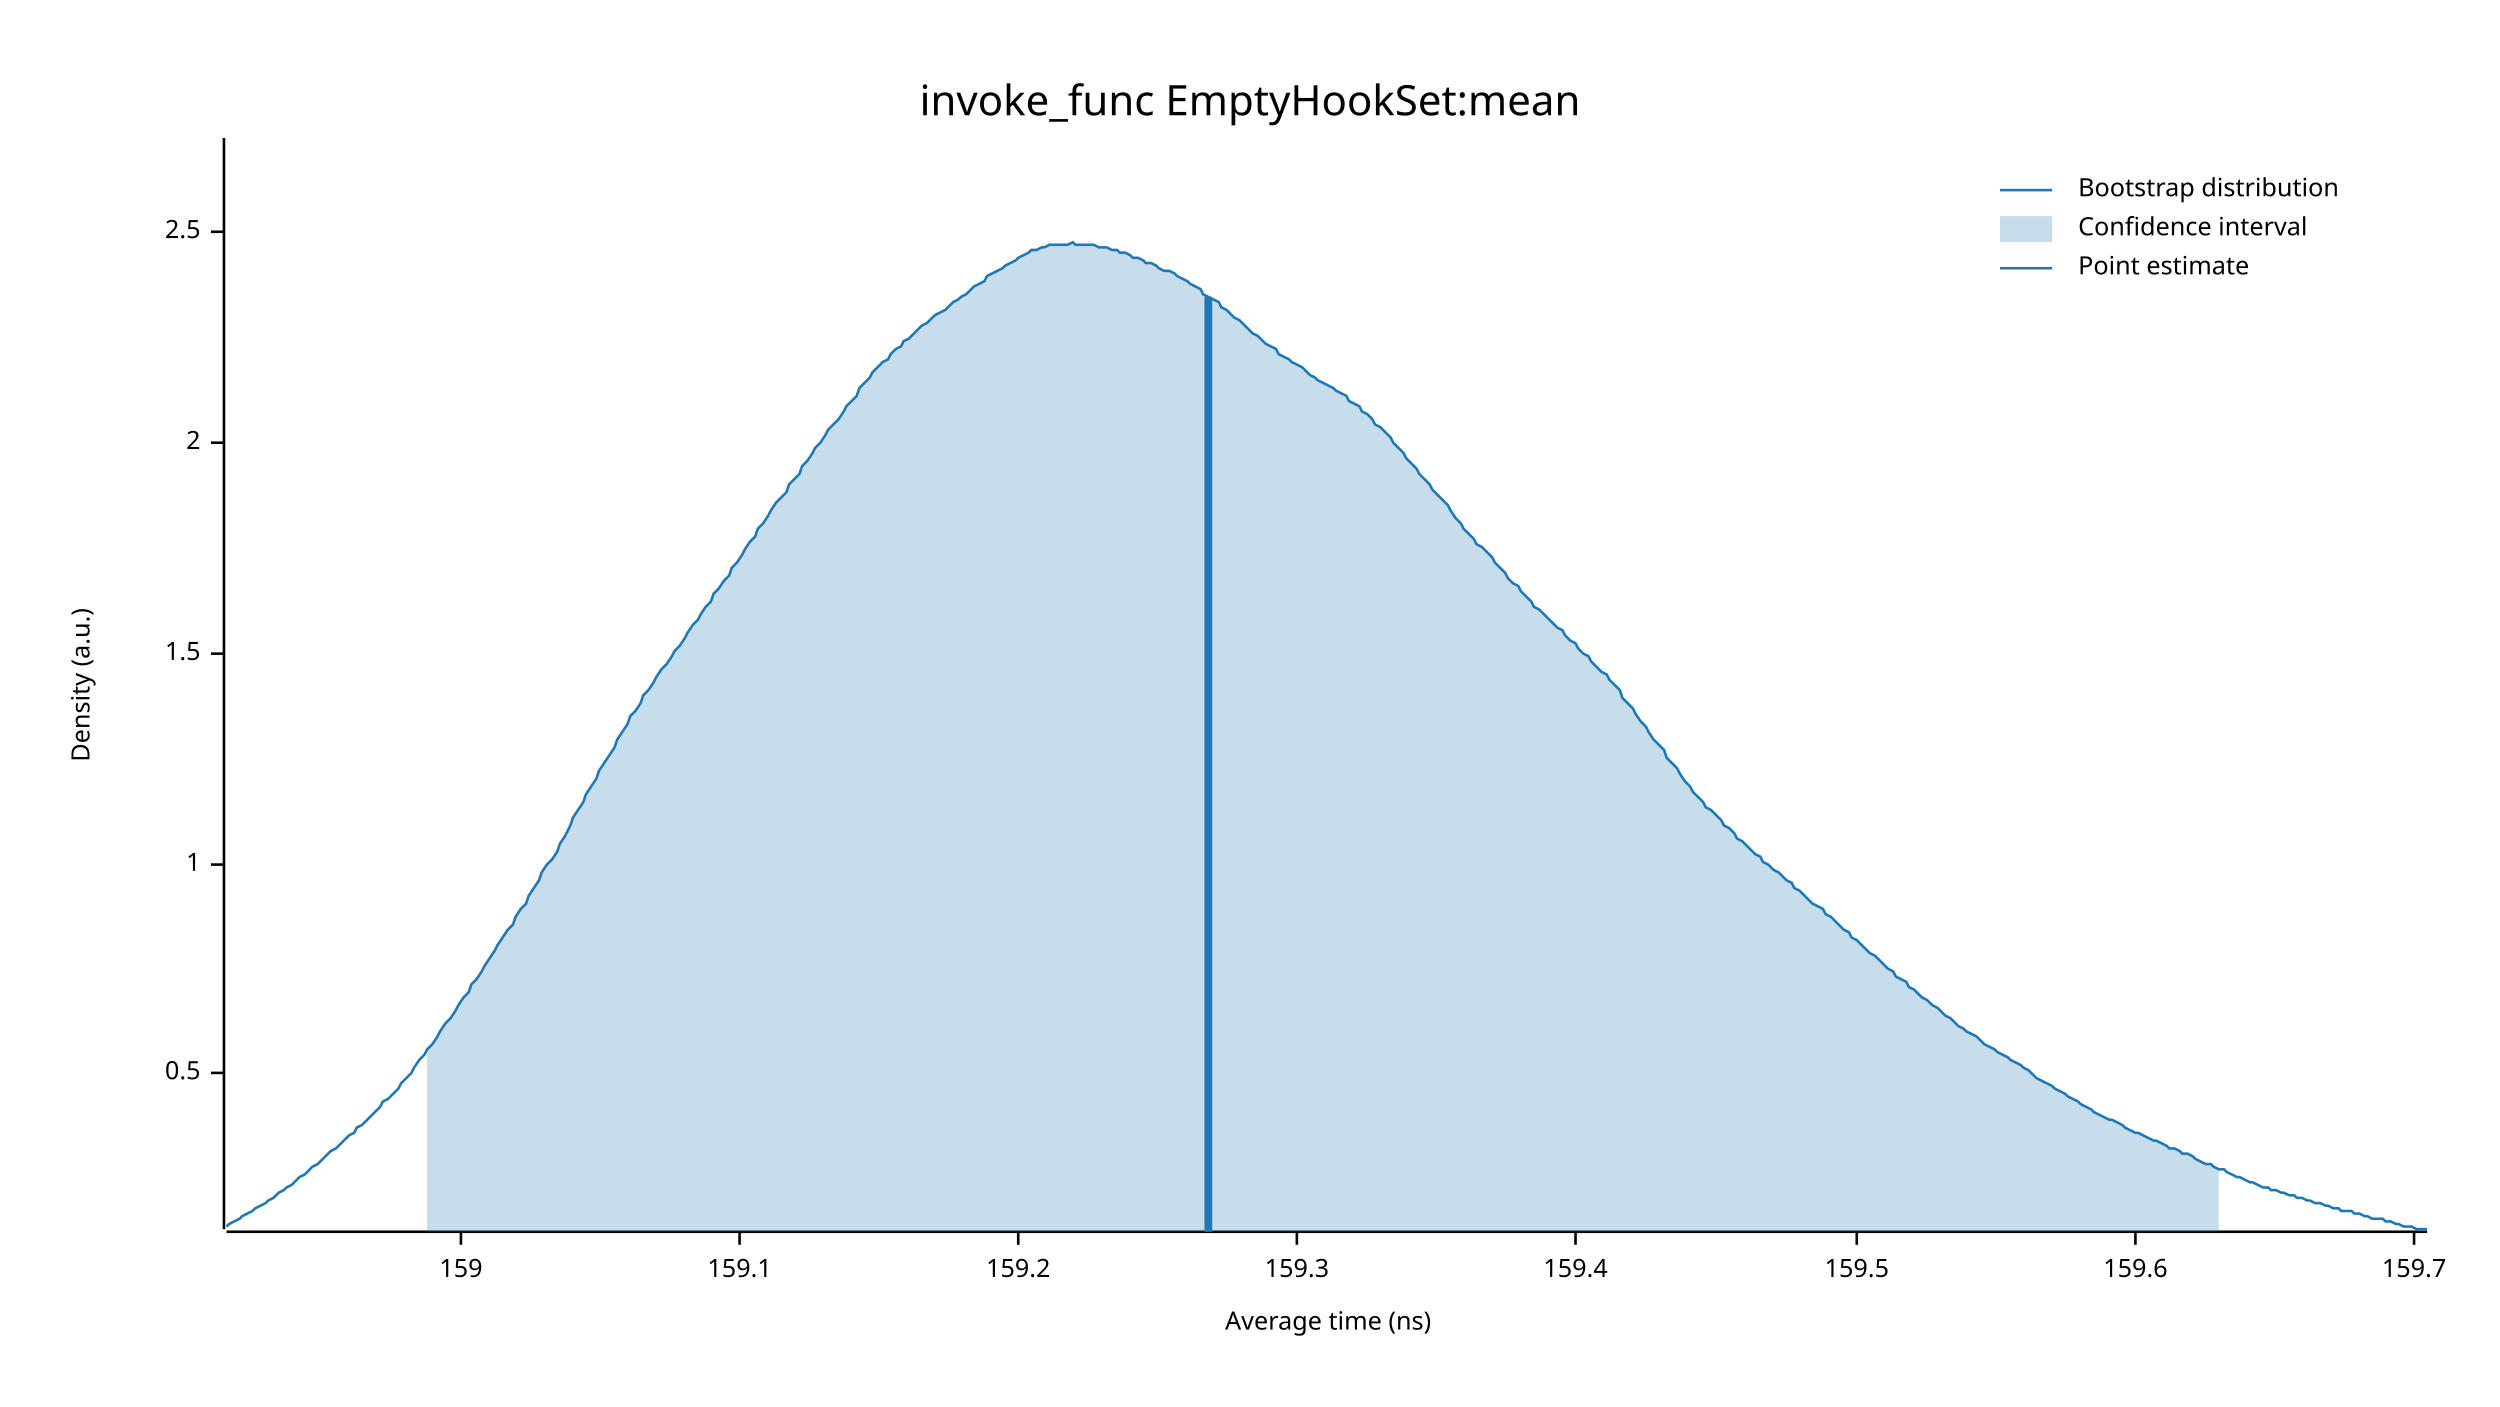
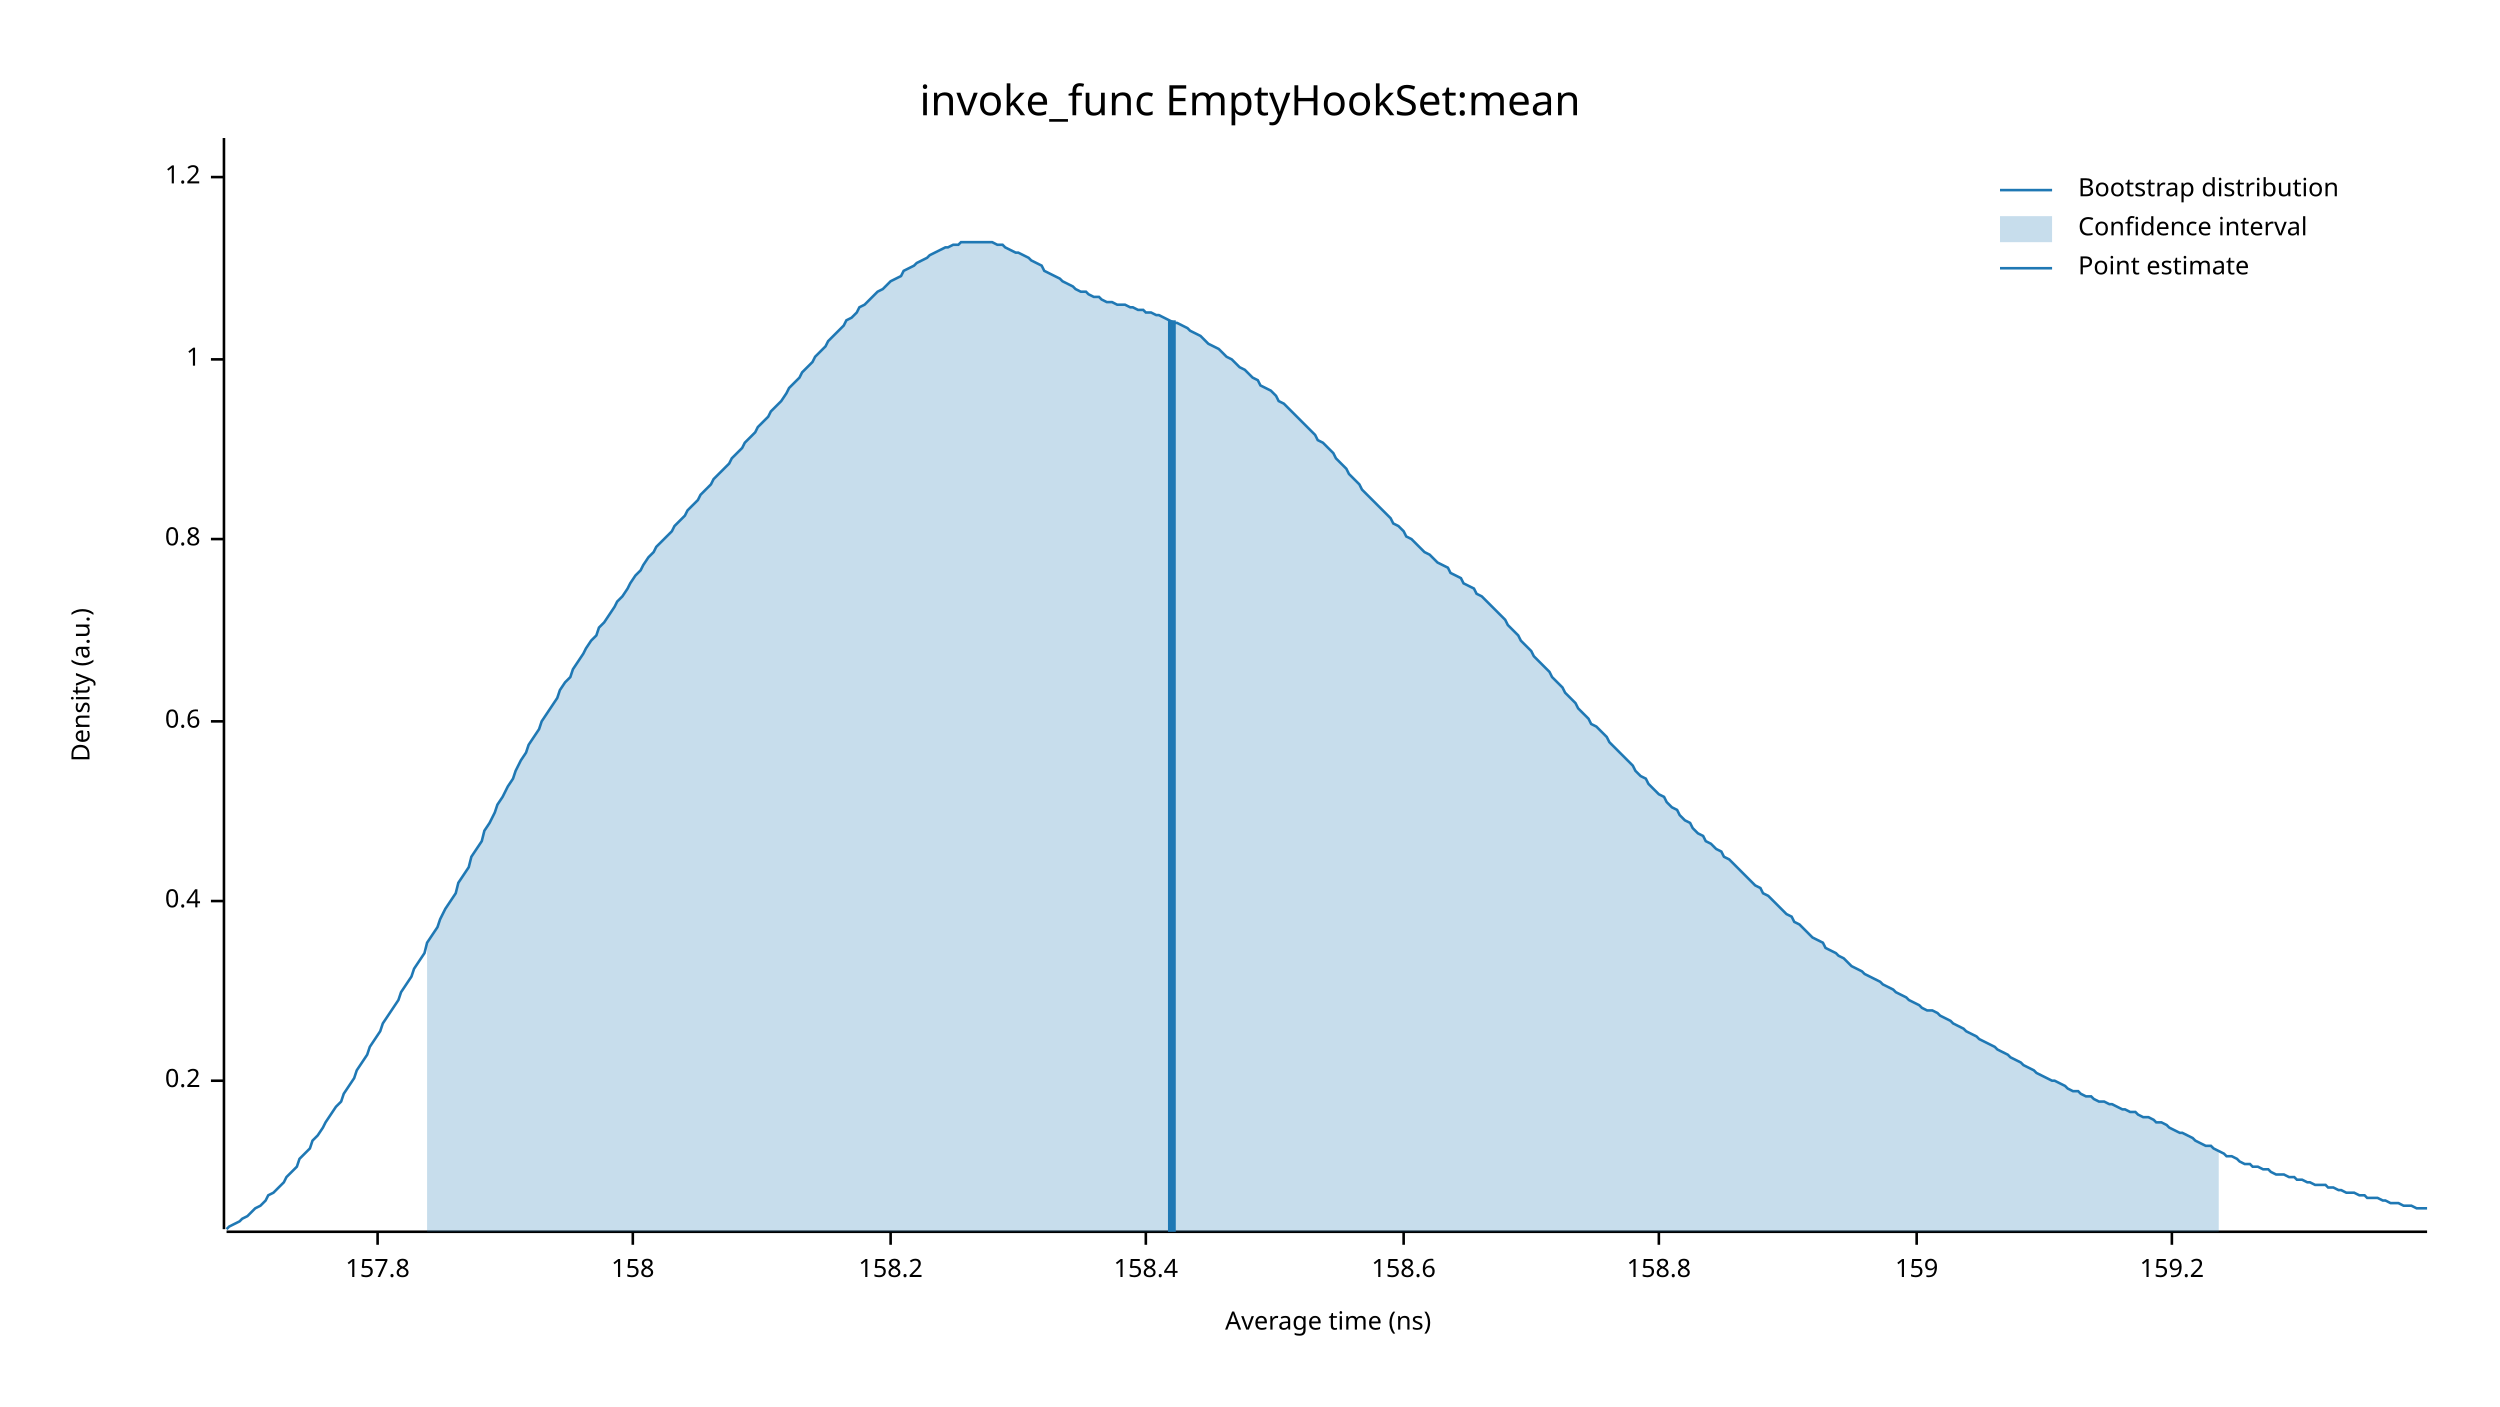
<svg xmlns="http://www.w3.org/2000/svg" width="960" height="540" viewBox="0 0 960 540">
  <text x="480" y="32" dy="0.76em" text-anchor="middle" font-family="sans-serif" font-size="16.129" opacity="1" fill="#000000">
invoke_func EmptyHookSet:mean
</text>
  <text x="27" y="263" dy="0.76em" text-anchor="middle" font-family="sans-serif" font-size="9.677" opacity="1" fill="#000000" transform="rotate(270, 27, 263)">
Density (a.u.)
</text>
  <text x="510" y="513" dy="-0.5ex" text-anchor="middle" font-family="sans-serif" font-size="9.677" opacity="1" fill="#000000">
Average time (ns)
</text>
  <polyline fill="none" opacity="1" stroke="#000000" stroke-width="1" points="86,53 86,472 " />
-   <text x="77" y="412" dy="0.5ex" text-anchor="end" font-family="sans-serif" font-size="9.677" opacity="1" fill="#000000">
- 0.5
+   <text x="77" y="415" dy="0.5ex" text-anchor="end" font-family="sans-serif" font-size="9.677" opacity="1" fill="#000000">
+ 0.2
</text>
-   <polyline fill="none" opacity="1" stroke="#000000" stroke-width="1" points="81,412 86,412 " />
-   <text x="77" y="332" dy="0.5ex" text-anchor="end" font-family="sans-serif" font-size="9.677" opacity="1" fill="#000000">
+   <polyline fill="none" opacity="1" stroke="#000000" stroke-width="1" points="81,415 86,415 " />
+   <text x="77" y="346" dy="0.5ex" text-anchor="end" font-family="sans-serif" font-size="9.677" opacity="1" fill="#000000">
+ 0.4
+ </text>
+   <polyline fill="none" opacity="1" stroke="#000000" stroke-width="1" points="81,346 86,346 " />
+   <text x="77" y="277" dy="0.5ex" text-anchor="end" font-family="sans-serif" font-size="9.677" opacity="1" fill="#000000">
+ 0.6
+ </text>
+   <polyline fill="none" opacity="1" stroke="#000000" stroke-width="1" points="81,277 86,277 " />
+   <text x="77" y="207" dy="0.5ex" text-anchor="end" font-family="sans-serif" font-size="9.677" opacity="1" fill="#000000">
+ 0.8
+ </text>
+   <polyline fill="none" opacity="1" stroke="#000000" stroke-width="1" points="81,207 86,207 " />
+   <text x="77" y="138" dy="0.5ex" text-anchor="end" font-family="sans-serif" font-size="9.677" opacity="1" fill="#000000">
1
</text>
-   <polyline fill="none" opacity="1" stroke="#000000" stroke-width="1" points="81,332 86,332 " />
-   <text x="77" y="251" dy="0.5ex" text-anchor="end" font-family="sans-serif" font-size="9.677" opacity="1" fill="#000000">
- 1.5
+   <polyline fill="none" opacity="1" stroke="#000000" stroke-width="1" points="81,138 86,138 " />
+   <text x="77" y="68" dy="0.5ex" text-anchor="end" font-family="sans-serif" font-size="9.677" opacity="1" fill="#000000">
+ 1.2
</text>
-   <polyline fill="none" opacity="1" stroke="#000000" stroke-width="1" points="81,251 86,251 " />
-   <text x="77" y="170" dy="0.5ex" text-anchor="end" font-family="sans-serif" font-size="9.677" opacity="1" fill="#000000">
- 2
+   <polyline fill="none" opacity="1" stroke="#000000" stroke-width="1" points="81,68 86,68 " />
+   <polyline fill="none" opacity="1" stroke="#000000" stroke-width="1" points="87,473 932,473 " />
+   <text x="145" y="483" dy="0.76em" text-anchor="middle" font-family="sans-serif" font-size="9.677" opacity="1" fill="#000000">
+ 157.8
</text>
-   <polyline fill="none" opacity="1" stroke="#000000" stroke-width="1" points="81,170 86,170 " />
-   <text x="77" y="89" dy="0.5ex" text-anchor="end" font-family="sans-serif" font-size="9.677" opacity="1" fill="#000000">
- 2.5
+   <polyline fill="none" opacity="1" stroke="#000000" stroke-width="1" points="145,473 145,478 " />
+   <text x="243" y="483" dy="0.76em" text-anchor="middle" font-family="sans-serif" font-size="9.677" opacity="1" fill="#000000">
+ 158
</text>
-   <polyline fill="none" opacity="1" stroke="#000000" stroke-width="1" points="81,89 86,89 " />
-   <polyline fill="none" opacity="1" stroke="#000000" stroke-width="1" points="87,473 932,473 " />
-   <text x="177" y="483" dy="0.76em" text-anchor="middle" font-family="sans-serif" font-size="9.677" opacity="1" fill="#000000">
+   <polyline fill="none" opacity="1" stroke="#000000" stroke-width="1" points="243,473 243,478 " />
+   <text x="342" y="483" dy="0.76em" text-anchor="middle" font-family="sans-serif" font-size="9.677" opacity="1" fill="#000000">
+ 158.2
+ </text>
+   <polyline fill="none" opacity="1" stroke="#000000" stroke-width="1" points="342,473 342,478 " />
+   <text x="440" y="483" dy="0.76em" text-anchor="middle" font-family="sans-serif" font-size="9.677" opacity="1" fill="#000000">
+ 158.4
+ </text>
+   <polyline fill="none" opacity="1" stroke="#000000" stroke-width="1" points="440,473 440,478 " />
+   <text x="539" y="483" dy="0.76em" text-anchor="middle" font-family="sans-serif" font-size="9.677" opacity="1" fill="#000000">
+ 158.6
+ </text>
+   <polyline fill="none" opacity="1" stroke="#000000" stroke-width="1" points="539,473 539,478 " />
+   <text x="637" y="483" dy="0.76em" text-anchor="middle" font-family="sans-serif" font-size="9.677" opacity="1" fill="#000000">
+ 158.8
+ </text>
+   <polyline fill="none" opacity="1" stroke="#000000" stroke-width="1" points="637,473 637,478 " />
+   <text x="736" y="483" dy="0.76em" text-anchor="middle" font-family="sans-serif" font-size="9.677" opacity="1" fill="#000000">
159
</text>
-   <polyline fill="none" opacity="1" stroke="#000000" stroke-width="1" points="177,473 177,478 " />
-   <text x="284" y="483" dy="0.76em" text-anchor="middle" font-family="sans-serif" font-size="9.677" opacity="1" fill="#000000">
- 159.1
- </text>
-   <polyline fill="none" opacity="1" stroke="#000000" stroke-width="1" points="284,473 284,478 " />
-   <text x="391" y="483" dy="0.76em" text-anchor="middle" font-family="sans-serif" font-size="9.677" opacity="1" fill="#000000">
+   <polyline fill="none" opacity="1" stroke="#000000" stroke-width="1" points="736,473 736,478 " />
+   <text x="834" y="483" dy="0.76em" text-anchor="middle" font-family="sans-serif" font-size="9.677" opacity="1" fill="#000000">
159.2
</text>
-   <polyline fill="none" opacity="1" stroke="#000000" stroke-width="1" points="391,473 391,478 " />
-   <text x="498" y="483" dy="0.76em" text-anchor="middle" font-family="sans-serif" font-size="9.677" opacity="1" fill="#000000">
- 159.3
- </text>
-   <polyline fill="none" opacity="1" stroke="#000000" stroke-width="1" points="498,473 498,478 " />
-   <text x="605" y="483" dy="0.76em" text-anchor="middle" font-family="sans-serif" font-size="9.677" opacity="1" fill="#000000">
- 159.4
- </text>
-   <polyline fill="none" opacity="1" stroke="#000000" stroke-width="1" points="605,473 605,478 " />
-   <text x="713" y="483" dy="0.76em" text-anchor="middle" font-family="sans-serif" font-size="9.677" opacity="1" fill="#000000">
- 159.5
- </text>
-   <polyline fill="none" opacity="1" stroke="#000000" stroke-width="1" points="713,473 713,478 " />
-   <text x="820" y="483" dy="0.76em" text-anchor="middle" font-family="sans-serif" font-size="9.677" opacity="1" fill="#000000">
- 159.6
- </text>
-   <polyline fill="none" opacity="1" stroke="#000000" stroke-width="1" points="820,473 820,478 " />
-   <text x="927" y="483" dy="0.76em" text-anchor="middle" font-family="sans-serif" font-size="9.677" opacity="1" fill="#000000">
- 159.7
- </text>
-   <polyline fill="none" opacity="1" stroke="#000000" stroke-width="1" points="927,473 927,478 " />
-   <polyline fill="none" opacity="1" stroke="#1F78B4" stroke-width="1" points="87,471 88,470 90,469 92,468 93,467 95,466 97,465 98,464 100,463 102,462 103,461 105,460 107,458 109,457 110,456 112,455 114,453 115,452 117,451 119,449 120,448 122,447 124,445 125,444 127,442 129,441 131,439 132,438 134,436 136,435 137,433 139,432 141,430 142,429 144,427 146,425 147,423 149,422 151,420 153,418 154,416 156,414 158,412 159,410 161,407 163,405 164,403 166,401 168,398 169,396 171,393 173,391 175,388 176,386 178,383 180,381 181,378 183,376 185,373 186,371 188,368 190,365 191,363 193,360 195,357 197,355 198,352 200,349 202,347 203,344 205,341 207,338 208,335 210,332 212,330 214,327 215,324 217,321 219,317 220,314 222,311 224,308 225,305 227,302 229,299 230,296 232,293 234,290 236,287 237,284 239,281 241,278 242,275 244,273 246,270 247,267 249,265 251,262 252,260 254,257 256,255 258,252 259,250 261,248 263,245 264,243 266,240 268,238 269,236 271,233 273,231 274,228 276,226 278,223 280,221 281,218 283,216 285,213 286,211 288,208 290,206 291,203 293,201 295,198 296,196 298,193 300,191 302,189 303,186 305,184 307,182 308,179 310,177 312,174 313,172 315,170 317,167 318,165 320,163 322,161 324,158 325,156 327,154 329,152 330,149 332,147 334,145 335,143 337,141 339,139 341,138 342,136 344,134 346,133 347,131 349,130 351,128 352,127 354,125 356,124 357,123 359,121 361,120 363,119 364,118 366,116 368,115 369,114 371,113 373,111 374,110 376,109 378,108 379,106 381,105 383,104 385,103 386,102 388,101 390,100 391,99 393,98 395,97 396,96 398,96 400,95 401,95 403,94 405,94 407,94 408,94 410,94 412,93 413,94 415,94 417,94 418,94 420,94 422,95 423,95 425,95 427,96 429,96 430,97 432,97 434,98 435,99 437,99 439,100 440,101 442,101 444,102 445,103 447,104 449,104 451,105 452,106 454,107 456,108 457,109 459,110 461,111 462,113 464,114 466,115 468,116 469,118 471,119 473,121 474,122 476,123 478,125 479,126 481,128 483,129 484,130 486,132 488,133 490,134 491,136 493,137 495,138 496,139 498,140 500,141 501,142 503,144 505,145 506,146 508,147 510,148 512,149 513,150 515,151 517,152 518,154 520,155 522,156 523,158 525,159 527,161 528,163 530,164 532,166 534,168 535,170 537,172 539,174 540,176 542,178 544,180 545,182 547,184 549,186 550,188 552,190 554,192 556,194 557,196 559,199 561,201 562,203 564,205 566,207 567,209 569,210 571,212 573,214 574,216 576,218 578,220 579,222 581,224 583,225 584,227 586,229 588,231 589,233 591,234 593,236 595,238 596,239 598,241 600,242 601,244 603,246 605,247 606,249 608,251 610,252 611,254 613,256 615,258 617,259 618,261 620,263 622,265 623,268 625,270 627,272 628,274 630,277 632,279 633,281 635,284 637,286 639,288 640,291 642,293 644,295 645,297 647,300 649,302 650,304 652,306 654,308 655,310 657,311 659,313 661,315 662,317 664,318 666,320 667,322 669,323 671,325 672,326 674,328 676,329 677,331 679,332 681,334 683,335 684,336 686,338 688,339 689,341 691,342 693,344 694,345 696,347 698,348 700,349 701,351 703,352 705,354 706,355 708,357 710,358 711,360 713,361 715,363 716,364 718,366 720,367 722,369 723,370 725,372 727,373 728,375 730,376 732,377 733,379 735,380 737,382 738,383 740,384 742,386 744,387 745,388 747,390 749,391 750,392 752,394 754,395 755,396 757,397 759,398 760,399 762,401 764,402 766,403 767,404 769,405 771,406 772,407 774,408 776,409 777,410 779,411 781,413 782,414 784,415 786,416 788,417 789,418 791,419 793,420 794,421 796,422 798,423 799,424 801,425 803,426 804,427 806,428 808,429 810,430 811,430 813,431 815,432 816,433 818,434 820,435 821,435 823,436 825,437 827,438 828,438 830,439 832,440 833,441 835,441 837,442 838,443 840,443 842,444 843,445 845,446 847,447 849,447 850,448 852,449 854,449 855,450 857,451 859,452 860,452 862,453 864,454 865,454 867,455 869,456 871,456 872,457 874,457 876,458 877,458 879,459 881,459 882,460 884,460 886,461 887,461 889,462 891,462 893,463 894,463 896,464 898,464 899,465 901,465 903,465 904,466 906,466 908,467 909,467 911,468 913,468 915,468 916,469 918,469 920,470 921,470 923,471 925,471 926,471 928,472 930,472 932,472 " />
-   <polygon opacity="0.25" fill="#1F78B4" points="164,403 166,401 168,398 169,396 171,393 173,391 175,388 176,386 178,383 180,381 181,378 183,376 185,373 186,371 188,368 190,365 191,363 193,360 195,357 197,355 198,352 200,349 202,347 203,344 205,341 207,338 208,335 210,332 212,330 214,327 215,324 217,321 219,317 220,314 222,311 224,308 225,305 227,302 229,299 230,296 232,293 234,290 236,287 237,284 239,281 241,278 242,275 244,273 246,270 247,267 249,265 251,262 252,260 254,257 256,255 258,252 259,250 261,248 263,245 264,243 266,240 268,238 269,236 271,233 273,231 274,228 276,226 278,223 280,221 281,218 283,216 285,213 286,211 288,208 290,206 291,203 293,201 295,198 296,196 298,193 300,191 302,189 303,186 305,184 307,182 308,179 310,177 312,174 313,172 315,170 317,167 318,165 320,163 322,161 324,158 325,156 327,154 329,152 330,149 332,147 334,145 335,143 337,141 339,139 341,138 342,136 344,134 346,133 347,131 349,130 351,128 352,127 354,125 356,124 357,123 359,121 361,120 363,119 364,118 366,116 368,115 369,114 371,113 373,111 374,110 376,109 378,108 379,106 381,105 383,104 385,103 386,102 388,101 390,100 391,99 393,98 395,97 396,96 398,96 400,95 401,95 403,94 405,94 407,94 408,94 410,94 412,93 413,94 415,94 417,94 418,94 420,94 422,95 423,95 425,95 427,96 429,96 430,97 432,97 434,98 435,99 437,99 439,100 440,101 442,101 444,102 445,103 447,104 449,104 451,105 452,106 454,107 456,108 457,109 459,110 461,111 462,113 464,114 466,115 468,116 469,118 471,119 473,121 474,122 476,123 478,125 479,126 481,128 483,129 484,130 486,132 488,133 490,134 491,136 493,137 495,138 496,139 498,140 500,141 501,142 503,144 505,145 506,146 508,147 510,148 512,149 513,150 515,151 517,152 518,154 520,155 522,156 523,158 525,159 527,161 528,163 530,164 532,166 534,168 535,170 537,172 539,174 540,176 542,178 544,180 545,182 547,184 549,186 550,188 552,190 554,192 556,194 557,196 559,199 561,201 562,203 564,205 566,207 567,209 569,210 571,212 573,214 574,216 576,218 578,220 579,222 581,224 583,225 584,227 586,229 588,231 589,233 591,234 593,236 595,238 596,239 598,241 600,242 601,244 603,246 605,247 606,249 608,251 610,252 611,254 613,256 615,258 617,259 618,261 620,263 622,265 623,268 625,270 627,272 628,274 630,277 632,279 633,281 635,284 637,286 639,288 640,291 642,293 644,295 645,297 647,300 649,302 650,304 652,306 654,308 655,310 657,311 659,313 661,315 662,317 664,318 666,320 667,322 669,323 671,325 672,326 674,328 676,329 677,331 679,332 681,334 683,335 684,336 686,338 688,339 689,341 691,342 693,344 694,345 696,347 698,348 700,349 701,351 703,352 705,354 706,355 708,357 710,358 711,360 713,361 715,363 716,364 718,366 720,367 722,369 723,370 725,372 727,373 728,375 730,376 732,377 733,379 735,380 737,382 738,383 740,384 742,386 744,387 745,388 747,390 749,391 750,392 752,394 754,395 755,396 757,397 759,398 760,399 762,401 764,402 766,403 767,404 769,405 771,406 772,407 774,408 776,409 777,410 779,411 781,413 782,414 784,415 786,416 788,417 789,418 791,419 793,420 794,421 796,422 798,423 799,424 801,425 803,426 804,427 806,428 808,429 810,430 811,430 813,431 815,432 816,433 818,434 820,435 821,435 823,436 825,437 827,438 828,438 830,439 832,440 833,441 835,441 837,442 838,443 840,443 842,444 843,445 845,446 847,447 849,447 850,448 852,449 852,473 164,473 " />
-   <polyline fill="none" opacity="1" stroke="#1F78B4" stroke-width="3" points="464,473 464,114 " />
+   <polyline fill="none" opacity="1" stroke="#000000" stroke-width="1" points="834,473 834,478 " />
+   <polyline fill="none" opacity="1" stroke="#1F78B4" stroke-width="1" points="87,472 88,471 90,470 92,469 93,468 95,467 97,465 98,464 100,463 102,461 103,459 105,458 107,456 109,454 110,452 112,450 114,448 115,445 117,443 119,441 120,438 122,436 124,433 125,431 127,428 129,425 131,423 132,420 134,417 136,414 137,411 139,408 141,405 142,402 144,399 146,396 147,393 149,390 151,387 153,384 154,381 156,378 158,375 159,372 161,369 163,366 164,362 166,359 168,356 169,353 171,349 173,346 175,343 176,339 178,336 180,333 181,329 183,326 185,323 186,319 188,316 190,312 191,309 193,306 195,302 197,299 198,296 200,292 202,289 203,286 205,283 207,280 208,277 210,274 212,271 214,268 215,265 217,262 219,260 220,257 222,254 224,251 225,249 227,246 229,244 230,241 232,239 234,236 236,233 237,231 239,229 241,226 242,224 244,221 246,219 247,217 249,214 251,212 252,210 254,208 256,206 258,204 259,202 261,200 263,198 264,196 266,194 268,192 269,190 271,188 273,186 274,184 276,182 278,180 280,178 281,176 283,174 285,172 286,170 288,168 290,166 291,164 293,162 295,160 296,158 298,156 300,154 302,151 303,149 305,147 307,145 308,143 310,141 312,139 313,137 315,135 317,133 318,131 320,129 322,127 324,125 325,123 327,122 329,120 330,118 332,117 334,115 335,114 337,112 339,111 341,109 342,108 344,107 346,106 347,104 349,103 351,102 352,101 354,100 356,99 357,98 359,97 361,96 363,95 364,95 366,94 368,94 369,93 371,93 373,93 374,93 376,93 378,93 379,93 381,93 383,94 385,94 386,95 388,96 390,97 391,97 393,98 395,99 396,100 398,101 400,102 401,104 403,105 405,106 407,107 408,108 410,109 412,110 413,111 415,112 417,112 418,113 420,114 422,114 423,115 425,116 427,116 429,117 430,117 432,117 434,118 435,118 437,119 439,119 440,120 442,120 444,121 445,121 447,122 449,123 451,124 452,124 454,125 456,126 457,127 459,128 461,129 462,130 464,132 466,133 468,134 469,135 471,137 473,138 474,139 476,141 478,142 479,143 481,145 483,146 484,148 486,149 488,150 490,152 491,154 493,155 495,157 496,158 498,160 500,162 501,163 503,165 505,167 506,169 508,170 510,172 512,174 513,176 515,178 517,180 518,182 520,184 522,186 523,188 525,190 527,192 528,193 530,195 532,197 534,199 535,201 537,202 539,204 540,206 542,207 544,209 545,210 547,212 549,213 550,214 552,216 554,217 556,218 557,220 559,221 561,222 562,224 564,225 566,226 567,228 569,229 571,231 573,233 574,234 576,236 578,238 579,240 581,242 583,244 584,246 586,248 588,250 589,252 591,254 593,256 595,258 596,260 598,262 600,264 601,266 603,268 605,270 606,272 608,274 610,276 611,278 613,279 615,281 617,283 618,285 620,287 622,289 623,290 625,292 627,294 628,296 630,298 632,299 633,301 635,303 637,305 639,306 640,308 642,310 644,311 645,313 647,315 649,316 650,318 652,320 654,321 655,323 657,324 659,326 661,327 662,329 664,330 666,332 667,333 669,335 671,337 672,338 674,340 676,341 677,343 679,344 681,346 683,348 684,349 686,351 688,352 689,354 691,355 693,357 694,358 696,360 698,361 700,362 701,364 703,365 705,366 706,367 708,368 710,370 711,371 713,372 715,373 716,374 718,375 720,376 722,377 723,378 725,379 727,380 728,381 730,382 732,383 733,384 735,385 737,386 738,387 740,388 742,388 744,389 745,390 747,391 749,392 750,393 752,394 754,395 755,396 757,397 759,398 760,399 762,400 764,401 766,402 767,403 769,404 771,405 772,406 774,407 776,408 777,409 779,410 781,411 782,412 784,413 786,414 788,415 789,415 791,416 793,417 794,418 796,419 798,419 799,420 801,421 803,421 804,422 806,423 808,423 810,424 811,424 813,425 815,426 816,426 818,427 820,427 821,428 823,429 825,429 827,430 828,431 830,431 832,432 833,433 835,434 837,435 838,435 840,436 842,437 843,438 845,439 847,440 849,440 850,441 852,442 854,443 855,444 857,444 859,445 860,446 862,447 864,447 865,448 867,448 869,449 871,449 872,450 874,451 876,451 877,451 879,452 881,452 882,453 884,453 886,454 887,454 889,455 891,455 893,455 894,456 896,456 898,457 899,457 901,458 903,458 904,458 906,459 908,459 909,460 911,460 913,460 915,461 916,461 918,462 920,462 921,462 923,463 925,463 926,463 928,464 930,464 932,464 " />
+   <polygon opacity="0.25" fill="#1F78B4" points="164,362 166,359 168,356 169,353 171,349 173,346 175,343 176,339 178,336 180,333 181,329 183,326 185,323 186,319 188,316 190,312 191,309 193,306 195,302 197,299 198,296 200,292 202,289 203,286 205,283 207,280 208,277 210,274 212,271 214,268 215,265 217,262 219,260 220,257 222,254 224,251 225,249 227,246 229,244 230,241 232,239 234,236 236,233 237,231 239,229 241,226 242,224 244,221 246,219 247,217 249,214 251,212 252,210 254,208 256,206 258,204 259,202 261,200 263,198 264,196 266,194 268,192 269,190 271,188 273,186 274,184 276,182 278,180 280,178 281,176 283,174 285,172 286,170 288,168 290,166 291,164 293,162 295,160 296,158 298,156 300,154 302,151 303,149 305,147 307,145 308,143 310,141 312,139 313,137 315,135 317,133 318,131 320,129 322,127 324,125 325,123 327,122 329,120 330,118 332,117 334,115 335,114 337,112 339,111 341,109 342,108 344,107 346,106 347,104 349,103 351,102 352,101 354,100 356,99 357,98 359,97 361,96 363,95 364,95 366,94 368,94 369,93 371,93 373,93 374,93 376,93 378,93 379,93 381,93 383,94 385,94 386,95 388,96 390,97 391,97 393,98 395,99 396,100 398,101 400,102 401,104 403,105 405,106 407,107 408,108 410,109 412,110 413,111 415,112 417,112 418,113 420,114 422,114 423,115 425,116 427,116 429,117 430,117 432,117 434,118 435,118 437,119 439,119 440,120 442,120 444,121 445,121 447,122 449,123 451,124 452,124 454,125 456,126 457,127 459,128 461,129 462,130 464,132 466,133 468,134 469,135 471,137 473,138 474,139 476,141 478,142 479,143 481,145 483,146 484,148 486,149 488,150 490,152 491,154 493,155 495,157 496,158 498,160 500,162 501,163 503,165 505,167 506,169 508,170 510,172 512,174 513,176 515,178 517,180 518,182 520,184 522,186 523,188 525,190 527,192 528,193 530,195 532,197 534,199 535,201 537,202 539,204 540,206 542,207 544,209 545,210 547,212 549,213 550,214 552,216 554,217 556,218 557,220 559,221 561,222 562,224 564,225 566,226 567,228 569,229 571,231 573,233 574,234 576,236 578,238 579,240 581,242 583,244 584,246 586,248 588,250 589,252 591,254 593,256 595,258 596,260 598,262 600,264 601,266 603,268 605,270 606,272 608,274 610,276 611,278 613,279 615,281 617,283 618,285 620,287 622,289 623,290 625,292 627,294 628,296 630,298 632,299 633,301 635,303 637,305 639,306 640,308 642,310 644,311 645,313 647,315 649,316 650,318 652,320 654,321 655,323 657,324 659,326 661,327 662,329 664,330 666,332 667,333 669,335 671,337 672,338 674,340 676,341 677,343 679,344 681,346 683,348 684,349 686,351 688,352 689,354 691,355 693,357 694,358 696,360 698,361 700,362 701,364 703,365 705,366 706,367 708,368 710,370 711,371 713,372 715,373 716,374 718,375 720,376 722,377 723,378 725,379 727,380 728,381 730,382 732,383 733,384 735,385 737,386 738,387 740,388 742,388 744,389 745,390 747,391 749,392 750,393 752,394 754,395 755,396 757,397 759,398 760,399 762,400 764,401 766,402 767,403 769,404 771,405 772,406 774,407 776,408 777,409 779,410 781,411 782,412 784,413 786,414 788,415 789,415 791,416 793,417 794,418 796,419 798,419 799,420 801,421 803,421 804,422 806,423 808,423 810,424 811,424 813,425 815,426 816,426 818,427 820,427 821,428 823,429 825,429 827,430 828,431 830,431 832,432 833,433 835,434 837,435 838,435 840,436 842,437 843,438 845,439 847,440 849,440 850,441 852,442 852,473 164,473 " />
+   <polyline fill="none" opacity="1" stroke="#1F78B4" stroke-width="3" points="450,473 450,123 " />
  <text x="798" y="68" dy="0.76em" text-anchor="start" font-family="sans-serif" font-size="9.677" opacity="1" fill="#000000">
Bootstrap distribution
</text>
  <text x="798" y="83" dy="0.76em" text-anchor="start" font-family="sans-serif" font-size="9.677" opacity="1" fill="#000000">
Confidence interval
</text>
  <text x="798" y="98" dy="0.76em" text-anchor="start" font-family="sans-serif" font-size="9.677" opacity="1" fill="#000000">
Point estimate
</text>
  <polyline fill="none" opacity="1" stroke="#1F78B4" stroke-width="1" points="768,73 788,73 " />
  <rect x="768" y="83" width="20" height="10" opacity="0.25" fill="#1F78B4" stroke="none" />
  <polyline fill="none" opacity="1" stroke="#1F78B4" stroke-width="1" points="768,103 788,103 " />
</svg>
